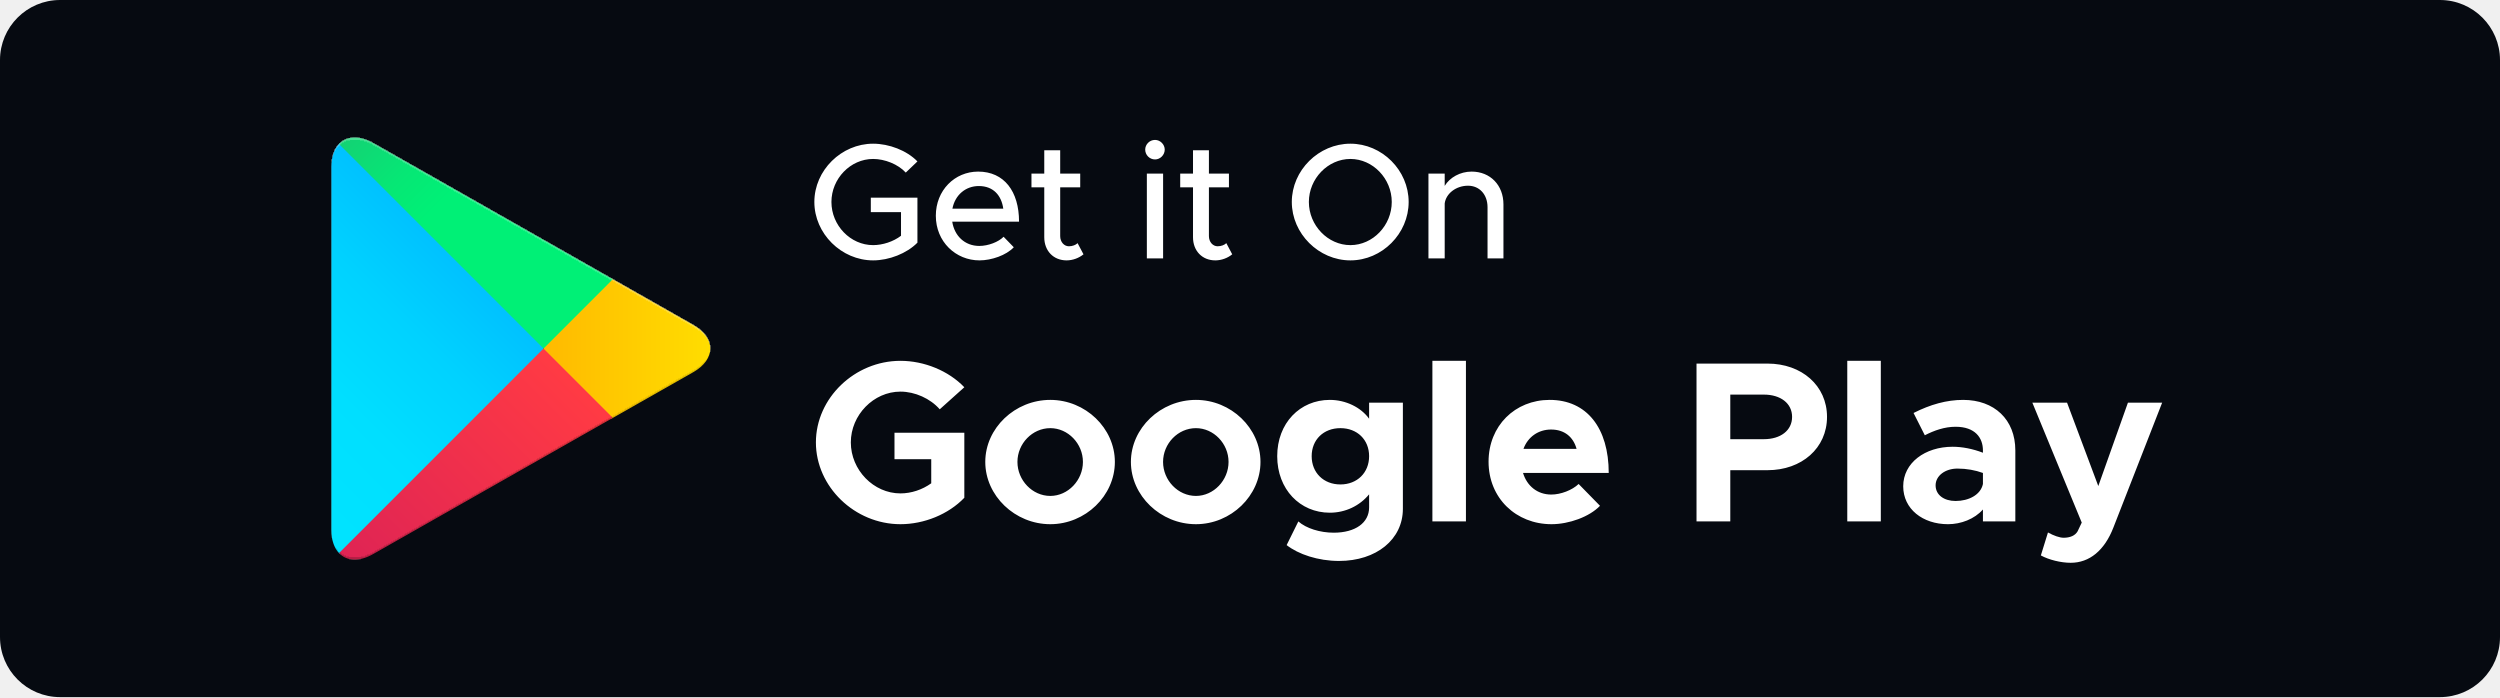
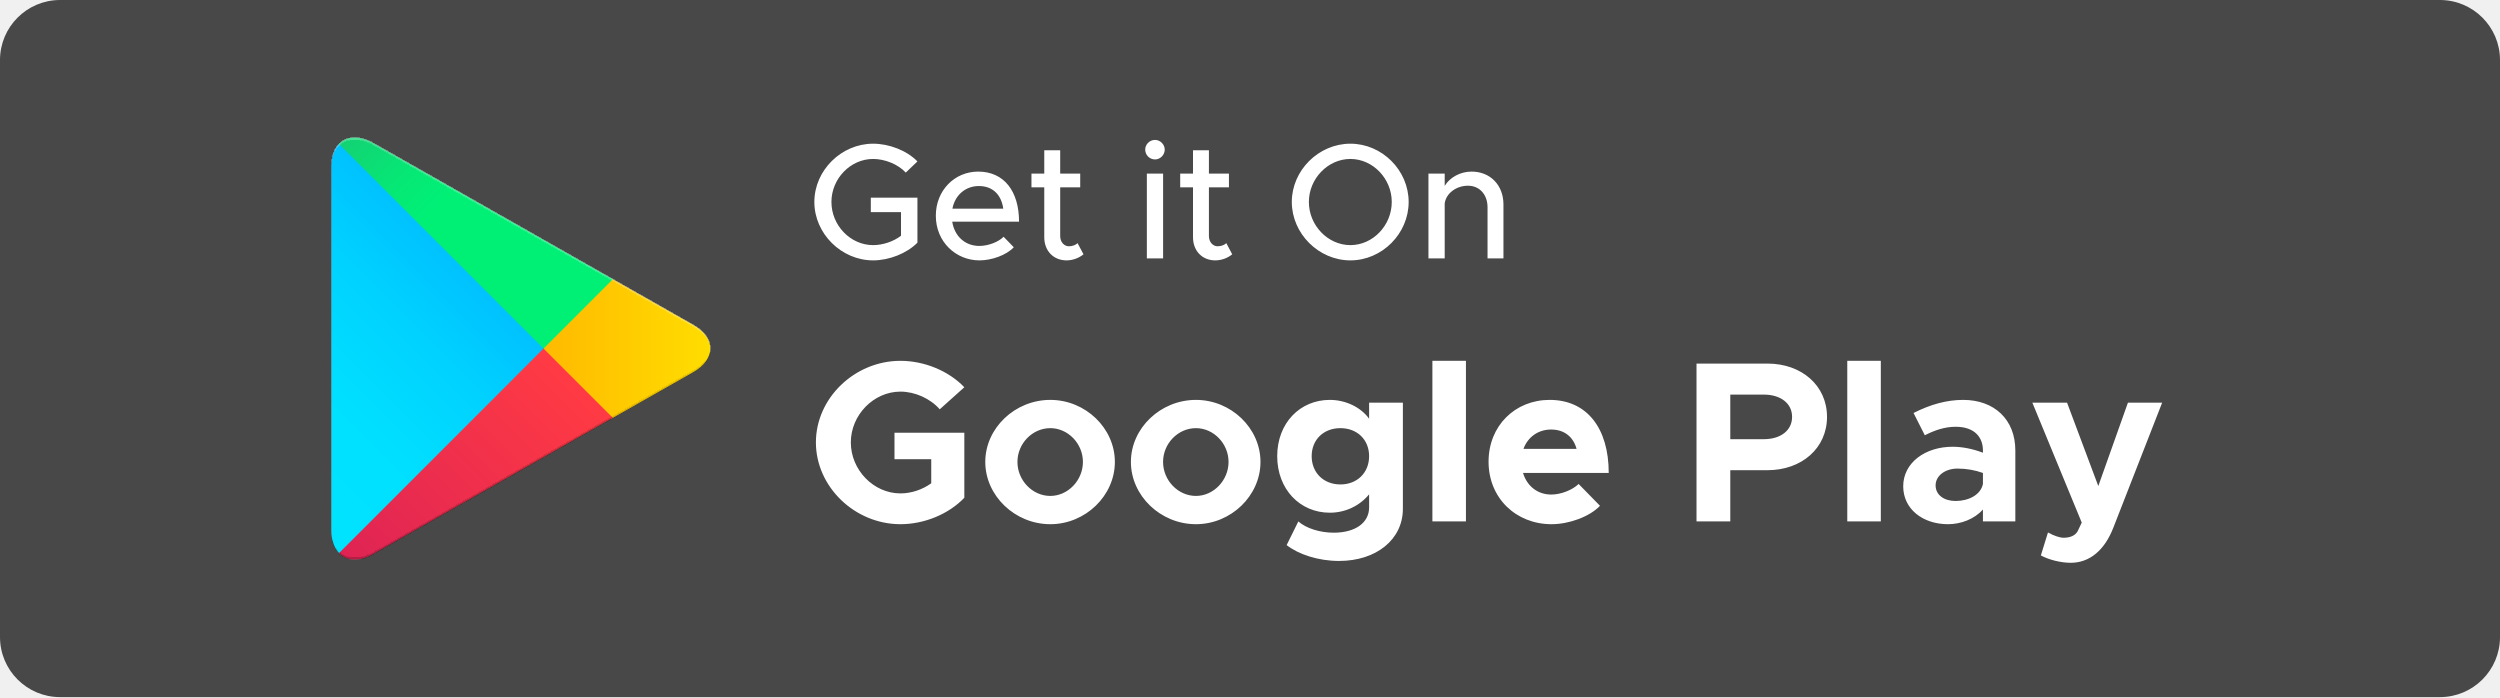
<svg xmlns="http://www.w3.org/2000/svg" width="208" height="58" viewBox="0 0 208 58" fill="none">
-   <rect width="208" height="58" rx="5" fill="#060A11" />
+   <rect width="208" height="58" rx="5" fill="rgba(0, 0, 0, .7)" />
  <g filter="url(#filter0_ii_1_2625)">
    <path d="M28.2 11.982C27.803 12.403 27.568 13.055 27.568 13.9V44.099C27.568 44.946 27.803 45.597 28.2 46.017L28.301 46.116L45.218 29.199V29V28.8L28.301 11.882L28.2 11.982Z" fill="url(#paint0_linear_1_2625)" />
    <path d="M50.859 34.84L45.221 29.199V29V28.8L50.86 23.161L50.987 23.233L57.668 27.029C59.576 28.114 59.576 29.887 57.668 30.973L50.987 34.769L50.859 34.84Z" fill="url(#paint1_linear_1_2625)" />
    <g filter="url(#filter1_i_1_2625)">
      <path d="M50.988 34.767L45.22 29L28.204 46.017C28.832 46.684 29.871 46.766 31.041 46.102L50.988 34.767Z" fill="url(#paint2_linear_1_2625)" />
    </g>
    <path d="M50.988 23.232L31.041 11.899C29.871 11.234 28.832 11.317 28.204 11.983L45.221 29.001L50.988 23.232Z" fill="url(#paint3_linear_1_2625)" />
  </g>
  <path d="M72.452 17.649H74.964V19.616C74.322 20.107 73.435 20.394 72.643 20.394C70.759 20.394 69.175 18.755 69.175 16.803C69.175 14.864 70.759 13.225 72.643 13.225C73.612 13.225 74.718 13.662 75.36 14.359L76.33 13.43C75.442 12.515 73.967 11.955 72.643 11.955C70.008 11.955 67.754 14.168 67.754 16.803C67.754 19.438 70.008 21.664 72.643 21.664C73.967 21.664 75.442 21.09 76.33 20.189V16.448H72.452V17.649ZM81.479 20.462C80.264 20.462 79.404 19.616 79.226 18.441H84.784C84.784 15.915 83.541 14.277 81.384 14.277C79.431 14.277 77.861 15.833 77.861 17.95C77.861 20.121 79.527 21.664 81.493 21.664C82.49 21.664 83.719 21.241 84.347 20.572L83.5 19.698C83.077 20.134 82.217 20.462 81.479 20.462ZM81.438 15.478C82.654 15.478 83.323 16.27 83.473 17.363H79.24C79.459 16.216 80.346 15.478 81.438 15.478ZM89.655 20.23C89.505 20.38 89.232 20.49 88.931 20.49C88.535 20.49 88.208 20.134 88.208 19.643V15.588H89.874V14.441H88.208V12.502H86.883V14.441H85.818V15.588H86.883V19.739C86.883 20.872 87.648 21.664 88.74 21.664C89.245 21.664 89.764 21.473 90.147 21.159L89.655 20.23ZM96.1 13.266C96.537 13.266 96.906 12.884 96.906 12.447C96.906 12.024 96.537 11.641 96.1 11.641C95.636 11.641 95.281 12.024 95.281 12.447C95.281 12.884 95.636 13.266 96.1 13.266ZM95.418 21.5H96.77V14.441H95.418V21.5ZM102.03 20.23C101.879 20.38 101.606 20.49 101.306 20.49C100.91 20.49 100.582 20.134 100.582 19.643V15.588H102.248V14.441H100.582V12.502H99.258V14.441H98.193V15.588H99.258V19.739C99.258 20.872 100.022 21.664 101.115 21.664C101.62 21.664 102.139 21.473 102.521 21.159L102.03 20.23ZM112.353 21.664C114.988 21.664 117.2 19.438 117.2 16.803C117.2 14.168 114.988 11.955 112.353 11.955C109.718 11.955 107.478 14.168 107.478 16.803C107.478 19.438 109.718 21.664 112.353 21.664ZM112.353 20.394C110.482 20.394 108.898 18.755 108.898 16.803C108.898 14.864 110.482 13.225 112.353 13.225C114.224 13.225 115.794 14.864 115.794 16.803C115.794 18.755 114.224 20.394 112.353 20.394ZM122.438 14.277C121.482 14.277 120.622 14.768 120.199 15.465V14.441H118.847V21.5H120.199V16.926C120.308 16.093 121.155 15.451 122.138 15.451C123.094 15.451 123.763 16.188 123.763 17.24V21.5H125.087V17.008C125.087 15.41 123.995 14.277 122.438 14.277Z" fill="white" />
  <path d="M74.421 38.203H77.479V40.21C76.734 40.745 75.816 41.051 74.918 41.051C72.681 41.051 70.789 39.101 70.789 36.807C70.789 34.532 72.681 32.583 74.918 32.583C76.122 32.583 77.403 33.156 78.187 34.054L80.232 32.219C78.913 30.843 76.887 30.021 74.918 30.021C71.114 30.021 67.883 33.118 67.883 36.807C67.883 40.497 71.114 43.613 74.918 43.613C76.887 43.613 78.913 42.791 80.232 41.414V36.004H74.421V38.203ZM87.385 43.613C90.31 43.613 92.757 41.242 92.757 38.432C92.757 35.622 90.31 33.271 87.385 33.271C84.441 33.271 81.975 35.622 81.975 38.432C81.975 41.242 84.441 43.613 87.385 43.613ZM87.385 41.261C85.894 41.261 84.651 39.962 84.651 38.432C84.651 36.903 85.894 35.622 87.385 35.622C88.857 35.622 90.099 36.903 90.099 38.432C90.099 39.962 88.857 41.261 87.385 41.261ZM99.501 43.613C102.425 43.613 104.872 41.242 104.872 38.432C104.872 35.622 102.425 33.271 99.501 33.271C96.557 33.271 94.091 35.622 94.091 38.432C94.091 41.242 96.557 43.613 99.501 43.613ZM99.501 41.261C98.01 41.261 96.767 39.962 96.767 38.432C96.767 36.903 98.01 35.622 99.501 35.622C100.973 35.622 102.215 36.903 102.215 38.432C102.215 39.962 100.973 41.261 99.501 41.261ZM113.91 33.5V34.838C113.241 33.901 111.98 33.271 110.641 33.271C108.156 33.271 106.264 35.202 106.264 37.954C106.264 40.707 108.156 42.657 110.641 42.657C111.941 42.657 113.127 42.083 113.91 41.128V42.217C113.91 43.498 112.763 44.32 110.966 44.32C109.819 44.32 108.672 43.957 108.022 43.383L107.048 45.352C108.022 46.117 109.666 46.671 111.406 46.671C114.522 46.671 116.72 44.874 116.72 42.332V33.5H113.91ZM111.521 40.306C110.125 40.306 109.131 39.331 109.131 37.954C109.131 36.578 110.125 35.622 111.521 35.622C112.916 35.622 113.91 36.578 113.91 37.954C113.91 39.331 112.916 40.306 111.521 40.306ZM119.175 43.383H121.966V30.021H119.175V43.383ZM129.067 41.147C127.901 41.147 127.041 40.42 126.716 39.35H133.846C133.846 35.622 132.03 33.271 128.933 33.271C126.046 33.271 123.848 35.431 123.848 38.413C123.848 41.453 126.142 43.613 129.086 43.613C130.539 43.613 132.24 43.001 133.12 42.083L131.342 40.267C130.806 40.783 129.851 41.147 129.067 41.147ZM129.048 35.737C130.176 35.737 130.902 36.368 131.17 37.343H126.754C127.117 36.349 127.996 35.737 129.048 35.737ZM141.15 43.383H143.96V39.12H147.057C149.905 39.12 152.008 37.285 152.008 34.685C152.008 32.086 149.905 30.25 147.057 30.25H141.15V43.383ZM143.96 36.54V32.831H146.751C148.146 32.831 149.102 33.557 149.102 34.685C149.102 35.813 148.146 36.54 146.751 36.54H143.96ZM153.693 43.383H156.484V30.021H153.693V43.383ZM163.336 33.271C161.96 33.271 160.603 33.653 159.207 34.36L160.144 36.215C160.928 35.813 161.788 35.507 162.705 35.507C164.33 35.507 164.98 36.425 164.98 37.476V37.667C164.139 37.343 163.26 37.17 162.457 37.17C160.163 37.17 158.347 38.509 158.347 40.459C158.347 42.351 159.972 43.613 162.075 43.613C163.145 43.613 164.273 43.192 164.98 42.389V43.383H167.676V37.476C167.676 34.896 165.917 33.271 163.336 33.271ZM162.705 41.682C161.75 41.682 161.042 41.185 161.042 40.382C161.042 39.579 161.845 38.986 162.858 38.986C163.623 38.986 164.349 39.12 164.98 39.35V40.267C164.789 41.185 163.776 41.682 162.705 41.682ZM172.284 46.824C173.832 46.824 175.094 45.811 175.839 43.88L179.892 33.5H177.044L174.578 40.439L171.978 33.5H169.091L173.201 43.479L172.857 44.205C172.647 44.569 172.226 44.741 171.691 44.741C171.366 44.741 170.869 44.569 170.391 44.301L169.799 46.212C170.468 46.576 171.462 46.824 172.284 46.824Z" fill="white" />
  <defs>
    <filter id="filter0_ii_1_2625" x="27.568" y="11.44" width="31.531" height="35.12" filterUnits="userSpaceOnUse" color-interpolation-filters="sRGB">
      <feFlood flood-opacity="0" result="BackgroundImageFix" />
      <feBlend mode="normal" in="SourceGraphic" in2="BackgroundImageFix" result="shape" />
      <feColorMatrix in="SourceAlpha" type="matrix" values="0 0 0 0 0 0 0 0 0 0 0 0 0 0 0 0 0 0 127 0" result="hardAlpha" />
      <feOffset dy="-0.205" />
      <feComposite in2="hardAlpha" operator="arithmetic" k2="-1" k3="1" />
      <feColorMatrix type="matrix" values="0 0 0 0 0 0 0 0 0 0 0 0 0 0 0 0 0 0 0.12 0" />
      <feBlend mode="normal" in2="shape" result="effect1_innerShadow_1_2625" />
      <feColorMatrix in="SourceAlpha" type="matrix" values="0 0 0 0 0 0 0 0 0 0 0 0 0 0 0 0 0 0 127 0" result="hardAlpha" />
      <feOffset dy="0.205" />
      <feComposite in2="hardAlpha" operator="arithmetic" k2="-1" k3="1" />
      <feColorMatrix type="matrix" values="0 0 0 0 1 0 0 0 0 1 0 0 0 0 1 0 0 0 0.25 0" />
      <feBlend mode="normal" in2="effect1_innerShadow_1_2625" result="effect2_innerShadow_1_2625" />
    </filter>
    <filter id="filter1_i_1_2625" x="28.204" y="29" width="22.784" height="17.561" filterUnits="userSpaceOnUse" color-interpolation-filters="sRGB">
      <feFlood flood-opacity="0" result="BackgroundImageFix" />
      <feBlend mode="normal" in="SourceGraphic" in2="BackgroundImageFix" result="shape" />
      <feColorMatrix in="SourceAlpha" type="matrix" values="0 0 0 0 0 0 0 0 0 0 0 0 0 0 0 0 0 0 127 0" result="hardAlpha" />
      <feOffset dy="-0.205" />
      <feComposite in2="hardAlpha" operator="arithmetic" k2="-1" k3="1" />
      <feColorMatrix type="matrix" values="0 0 0 0 0 0 0 0 0 0 0 0 0 0 0 0 0 0 0.08 0" />
      <feBlend mode="normal" in2="shape" result="effect1_innerShadow_1_2625" />
    </filter>
    <linearGradient id="paint0_linear_1_2625" x1="43.718" y1="13.581" x2="20.803" y2="36.496" gradientUnits="userSpaceOnUse">
      <stop stop-color="#00A0FF" />
      <stop offset="0.007" stop-color="#00A1FF" />
      <stop offset="0.26" stop-color="#00BEFF" />
      <stop offset="0.512" stop-color="#00D2FF" />
      <stop offset="0.76" stop-color="#00DFFF" />
      <stop offset="1" stop-color="#00E3FF" />
    </linearGradient>
    <linearGradient id="paint1_linear_1_2625" x1="60.151" y1="29" x2="27.113" y2="29" gradientUnits="userSpaceOnUse">
      <stop stop-color="#FFE000" />
      <stop offset="0.409" stop-color="#FFBD00" />
      <stop offset="0.775" stop-color="#FFA500" />
      <stop offset="1" stop-color="#FF9C00" />
    </linearGradient>
    <linearGradient id="paint2_linear_1_2625" x1="47.855" y1="32.132" x2="16.78" y2="63.208" gradientUnits="userSpaceOnUse">
      <stop stop-color="#FF3A44" />
      <stop offset="1" stop-color="#C31162" />
    </linearGradient>
    <linearGradient id="paint3_linear_1_2625" x1="23.918" y1="1.931" x2="37.794" y2="15.807" gradientUnits="userSpaceOnUse">
      <stop stop-color="#32A071" />
      <stop offset="0.069" stop-color="#2DA771" />
      <stop offset="0.476" stop-color="#15CF74" />
      <stop offset="0.801" stop-color="#06E775" />
      <stop offset="1" stop-color="#00F076" />
    </linearGradient>
  </defs>
</svg>
